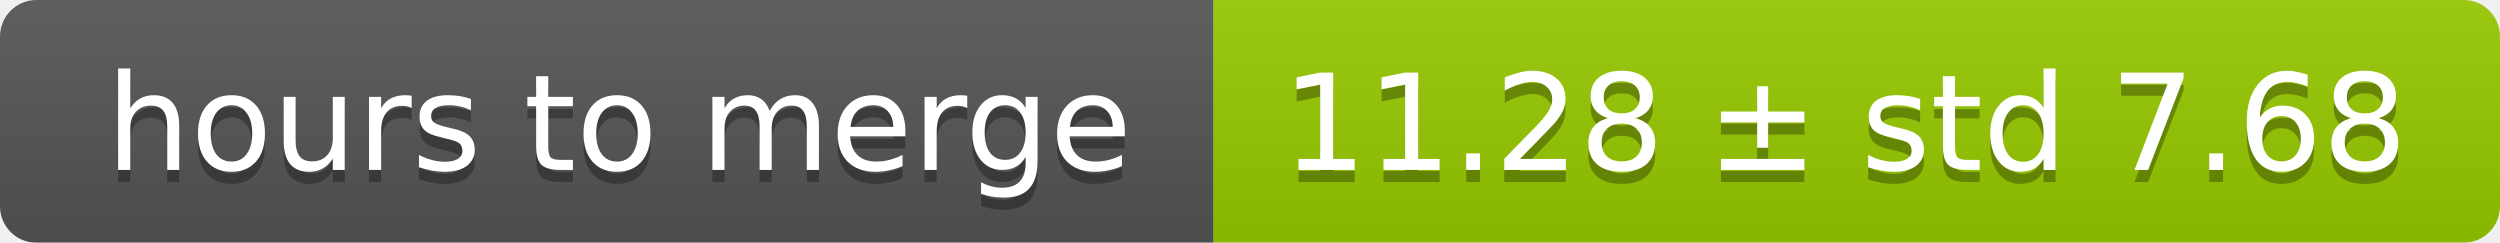
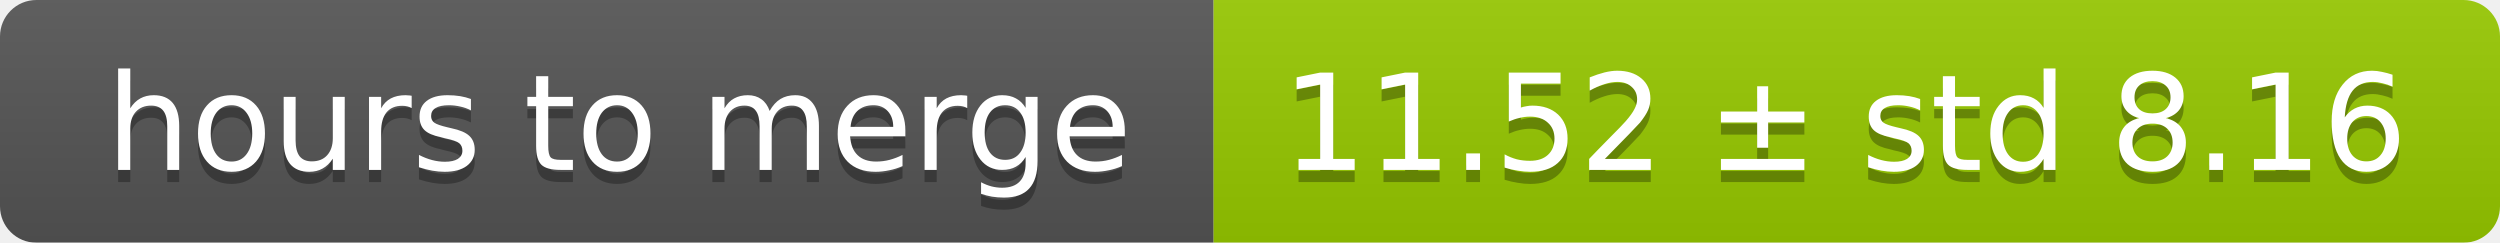
<svg xmlns="http://www.w3.org/2000/svg" width="206" height="20">
  <linearGradient id="smooth" x2="0" y2="100%">
    <stop offset="0" stop-color="#bbb" stop-opacity=".1" />
    <stop offset="1" stop-opacity=".1" />
  </linearGradient>
  <mask id="round">
    <rect width="206" height="20" rx="3" fill="#fff" />
  </mask>
  <g mask="url(#round)">
    <rect width="100" height="20" fill="#555" />
    <rect x="100" width="106" height="20" fill="#97ca00" />
    <rect width="206" height="20" fill="url(#smooth)" />
  </g>
  <g fill="#fff" text-anchor="middle" font-family="DejaVu Sans,Verdana,Geneva,sans-serif" font-size="11">
    <text x="51" y="15" fill="#010101" fill-opacity=".3">hours to merge</text>
    <text x="51" y="14">hours to merge</text>
-     <text x="152" y="15" fill="#010101" fill-opacity=".3">11.28 ± std 7.68</text>
-     <text x="152" y="14">11.28 ± std 7.68</text>
+     <text x="152" y="15" fill="#010101" fill-opacity=".3">11.52 ± std 8.16</text>
+     <text x="152" y="14">11.52 ± std 8.16</text>
  </g>
</svg>
